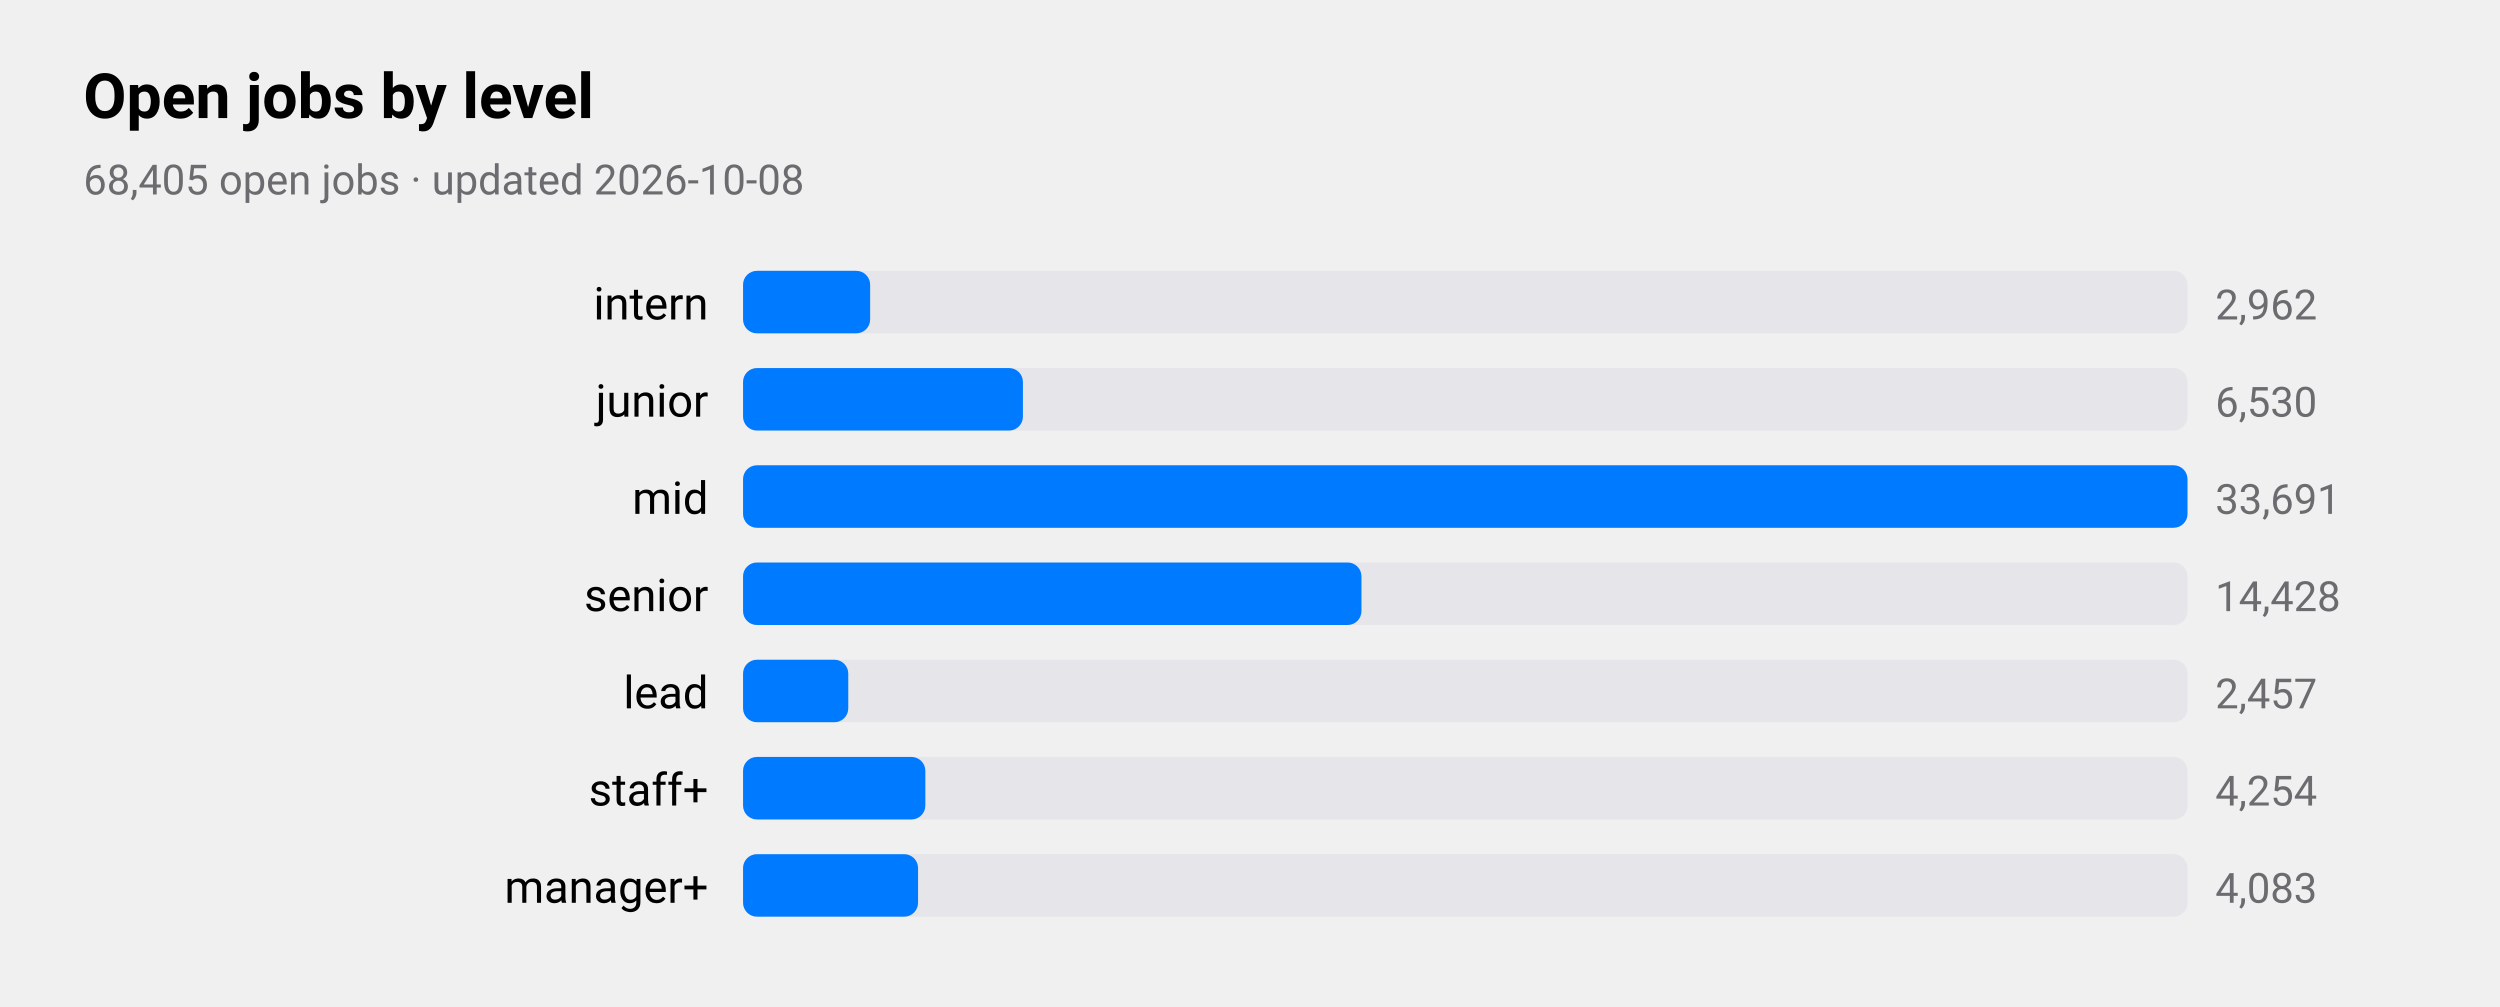
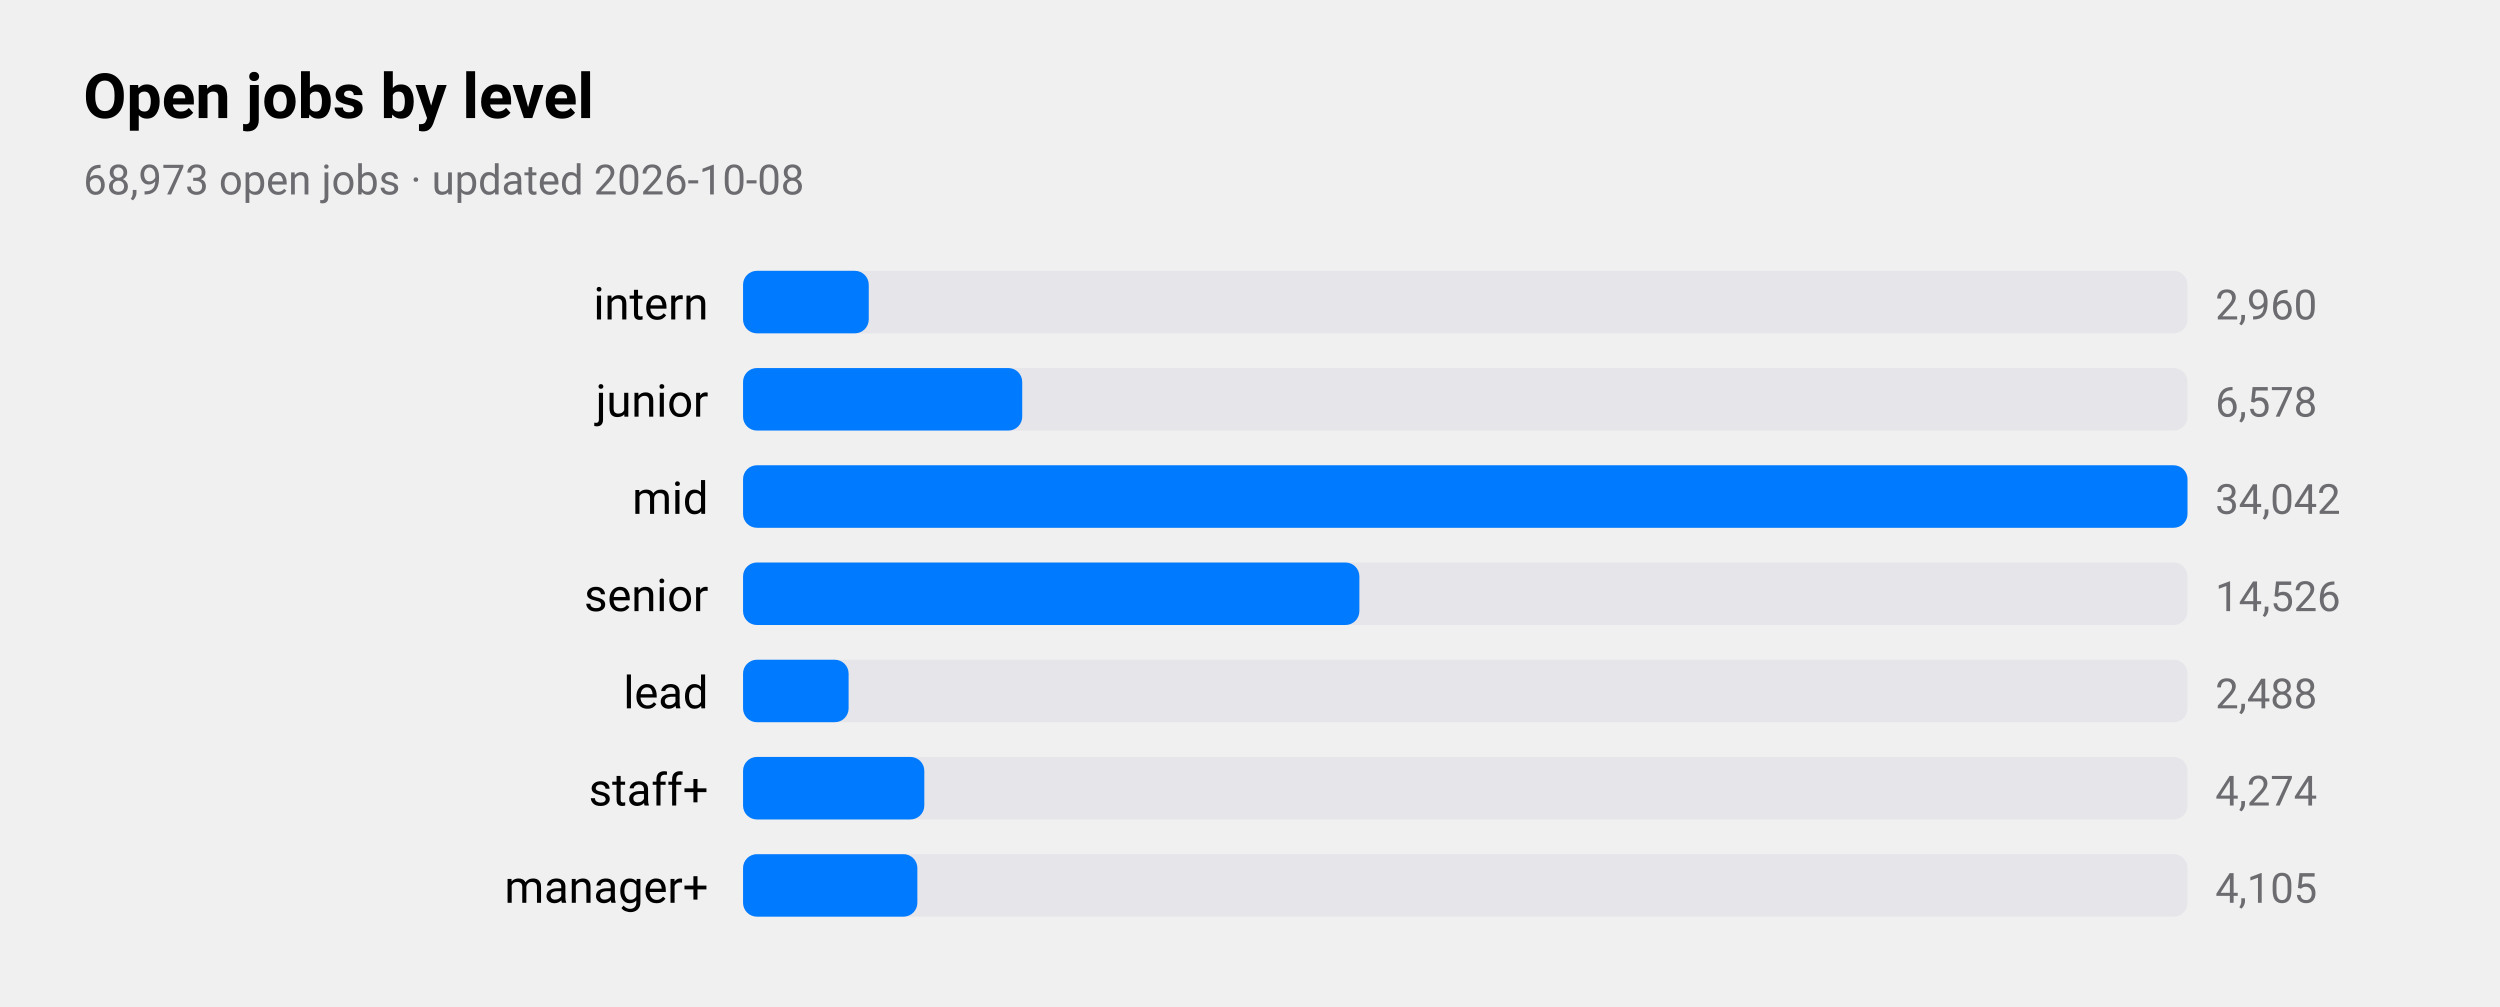
<svg xmlns="http://www.w3.org/2000/svg" viewBox="0 0 720 290" width="720" height="290" role="img" aria-label="Open jobs by level">
  <style>
text{font-family:-apple-system,BlinkMacSystemFont,"SF Pro Text","Helvetica Neue","Segoe UI",Roboto,sans-serif;fill:#000}
.sub,.val,.axis{fill:#6c6c70}.bar{fill:#007aff}.track{fill:#e5e5ea}.grid{stroke:#d1d1d6}
.l1{fill:none;stroke:#007aff;stroke-width:2.5}.d1{fill:#007aff}.l2{fill:none;stroke:#ff9500;stroke-width:2.5}.d2{fill:#ff9500}
.l3{fill:none;stroke:#34c759;stroke-width:2.5}.d3{fill:#34c759}.l4{fill:none;stroke:#af52de;stroke-width:2.5}.d4{fill:#af52de}
.l5{fill:none;stroke:#ff3b30;stroke-width:2.5}.d5{fill:#ff3b30}.l6{fill:none;stroke:#00b8d4;stroke-width:2.5}.d6{fill:#00b8d4}
@media(prefers-color-scheme:dark){text{fill:#fff}.sub,.val,.axis{fill:#98989d}.bar{fill:#0a84ff}.track{fill:#2c2c2e}.grid{stroke:#38383a}
.l1{stroke:#0a84ff}.d1{fill:#0a84ff}.l2{stroke:#ff9f0a}.d2{fill:#ff9f0a}
.l3{stroke:#30d158}.d3{fill:#30d158}.l4{stroke:#bf5af2}.d4{fill:#bf5af2}.l5{stroke:#ff453a}.d5{fill:#ff453a}.l6{stroke:#40cbe0}.d6{fill:#40cbe0}}
</style>
  <text x="24" y="34" font-size="18" font-weight="600">Open jobs by level</text>
-   <text class="sub" x="24" y="56" font-size="12">68,405 open jobs · updated 2026-10-08</text>
+   <text class="sub" x="24" y="56" font-size="12">68,973 open jobs · updated 2026-10-08</text>
  <text x="204" y="92" font-size="13" text-anchor="end">intern</text>
  <rect class="track" x="214" y="78" width="416" height="18" rx="4" />
-   <rect class="bar" x="214" y="78" width="36.6" height="18" rx="4" />
-   <text class="val" x="638" y="92" font-size="12">2,962</text>
+   <rect class="bar" x="214" y="78" width="36.2" height="18" rx="4" />
+   <text class="val" x="638" y="92" font-size="12">2,960</text>
  <text x="204" y="120" font-size="13" text-anchor="end">junior</text>
  <rect class="track" x="214" y="106" width="416" height="18" rx="4" />
-   <rect class="bar" x="214" y="106" width="80.6" height="18" rx="4" />
-   <text class="val" x="638" y="120" font-size="12">6,530</text>
+   <rect class="bar" x="214" y="106" width="80.4" height="18" rx="4" />
+   <text class="val" x="638" y="120" font-size="12">6,578</text>
  <text x="204" y="148" font-size="13" text-anchor="end">mid</text>
  <rect class="track" x="214" y="134" width="416" height="18" rx="4" />
  <rect class="bar" x="214" y="134" width="416.0" height="18" rx="4" />
-   <text class="val" x="638" y="148" font-size="12">33,691</text>
+   <text class="val" x="638" y="148" font-size="12">34,042</text>
  <text x="204" y="176" font-size="13" text-anchor="end">senior</text>
  <rect class="track" x="214" y="162" width="416" height="18" rx="4" />
-   <rect class="bar" x="214" y="162" width="178.1" height="18" rx="4" />
-   <text class="val" x="638" y="176" font-size="12">14,428</text>
+   <rect class="bar" x="214" y="162" width="177.5" height="18" rx="4" />
+   <text class="val" x="638" y="176" font-size="12">14,526</text>
  <text x="204" y="204" font-size="13" text-anchor="end">lead</text>
  <rect class="track" x="214" y="190" width="416" height="18" rx="4" />
-   <rect class="bar" x="214" y="190" width="30.3" height="18" rx="4" />
-   <text class="val" x="638" y="204" font-size="12">2,457</text>
+   <rect class="bar" x="214" y="190" width="30.4" height="18" rx="4" />
+   <text class="val" x="638" y="204" font-size="12">2,488</text>
  <text x="204" y="232" font-size="13" text-anchor="end">staff+</text>
  <rect class="track" x="214" y="218" width="416" height="18" rx="4" />
-   <rect class="bar" x="214" y="218" width="52.5" height="18" rx="4" />
-   <text class="val" x="638" y="232" font-size="12">4,254</text>
+   <rect class="bar" x="214" y="218" width="52.2" height="18" rx="4" />
+   <text class="val" x="638" y="232" font-size="12">4,274</text>
  <text x="204" y="260" font-size="13" text-anchor="end">manager+</text>
  <rect class="track" x="214" y="246" width="416" height="18" rx="4" />
-   <rect class="bar" x="214" y="246" width="50.4" height="18" rx="4" />
-   <text class="val" x="638" y="260" font-size="12">4,083</text>
+   <rect class="bar" x="214" y="246" width="50.2" height="18" rx="4" />
+   <text class="val" x="638" y="260" font-size="12">4,105</text>
</svg>
